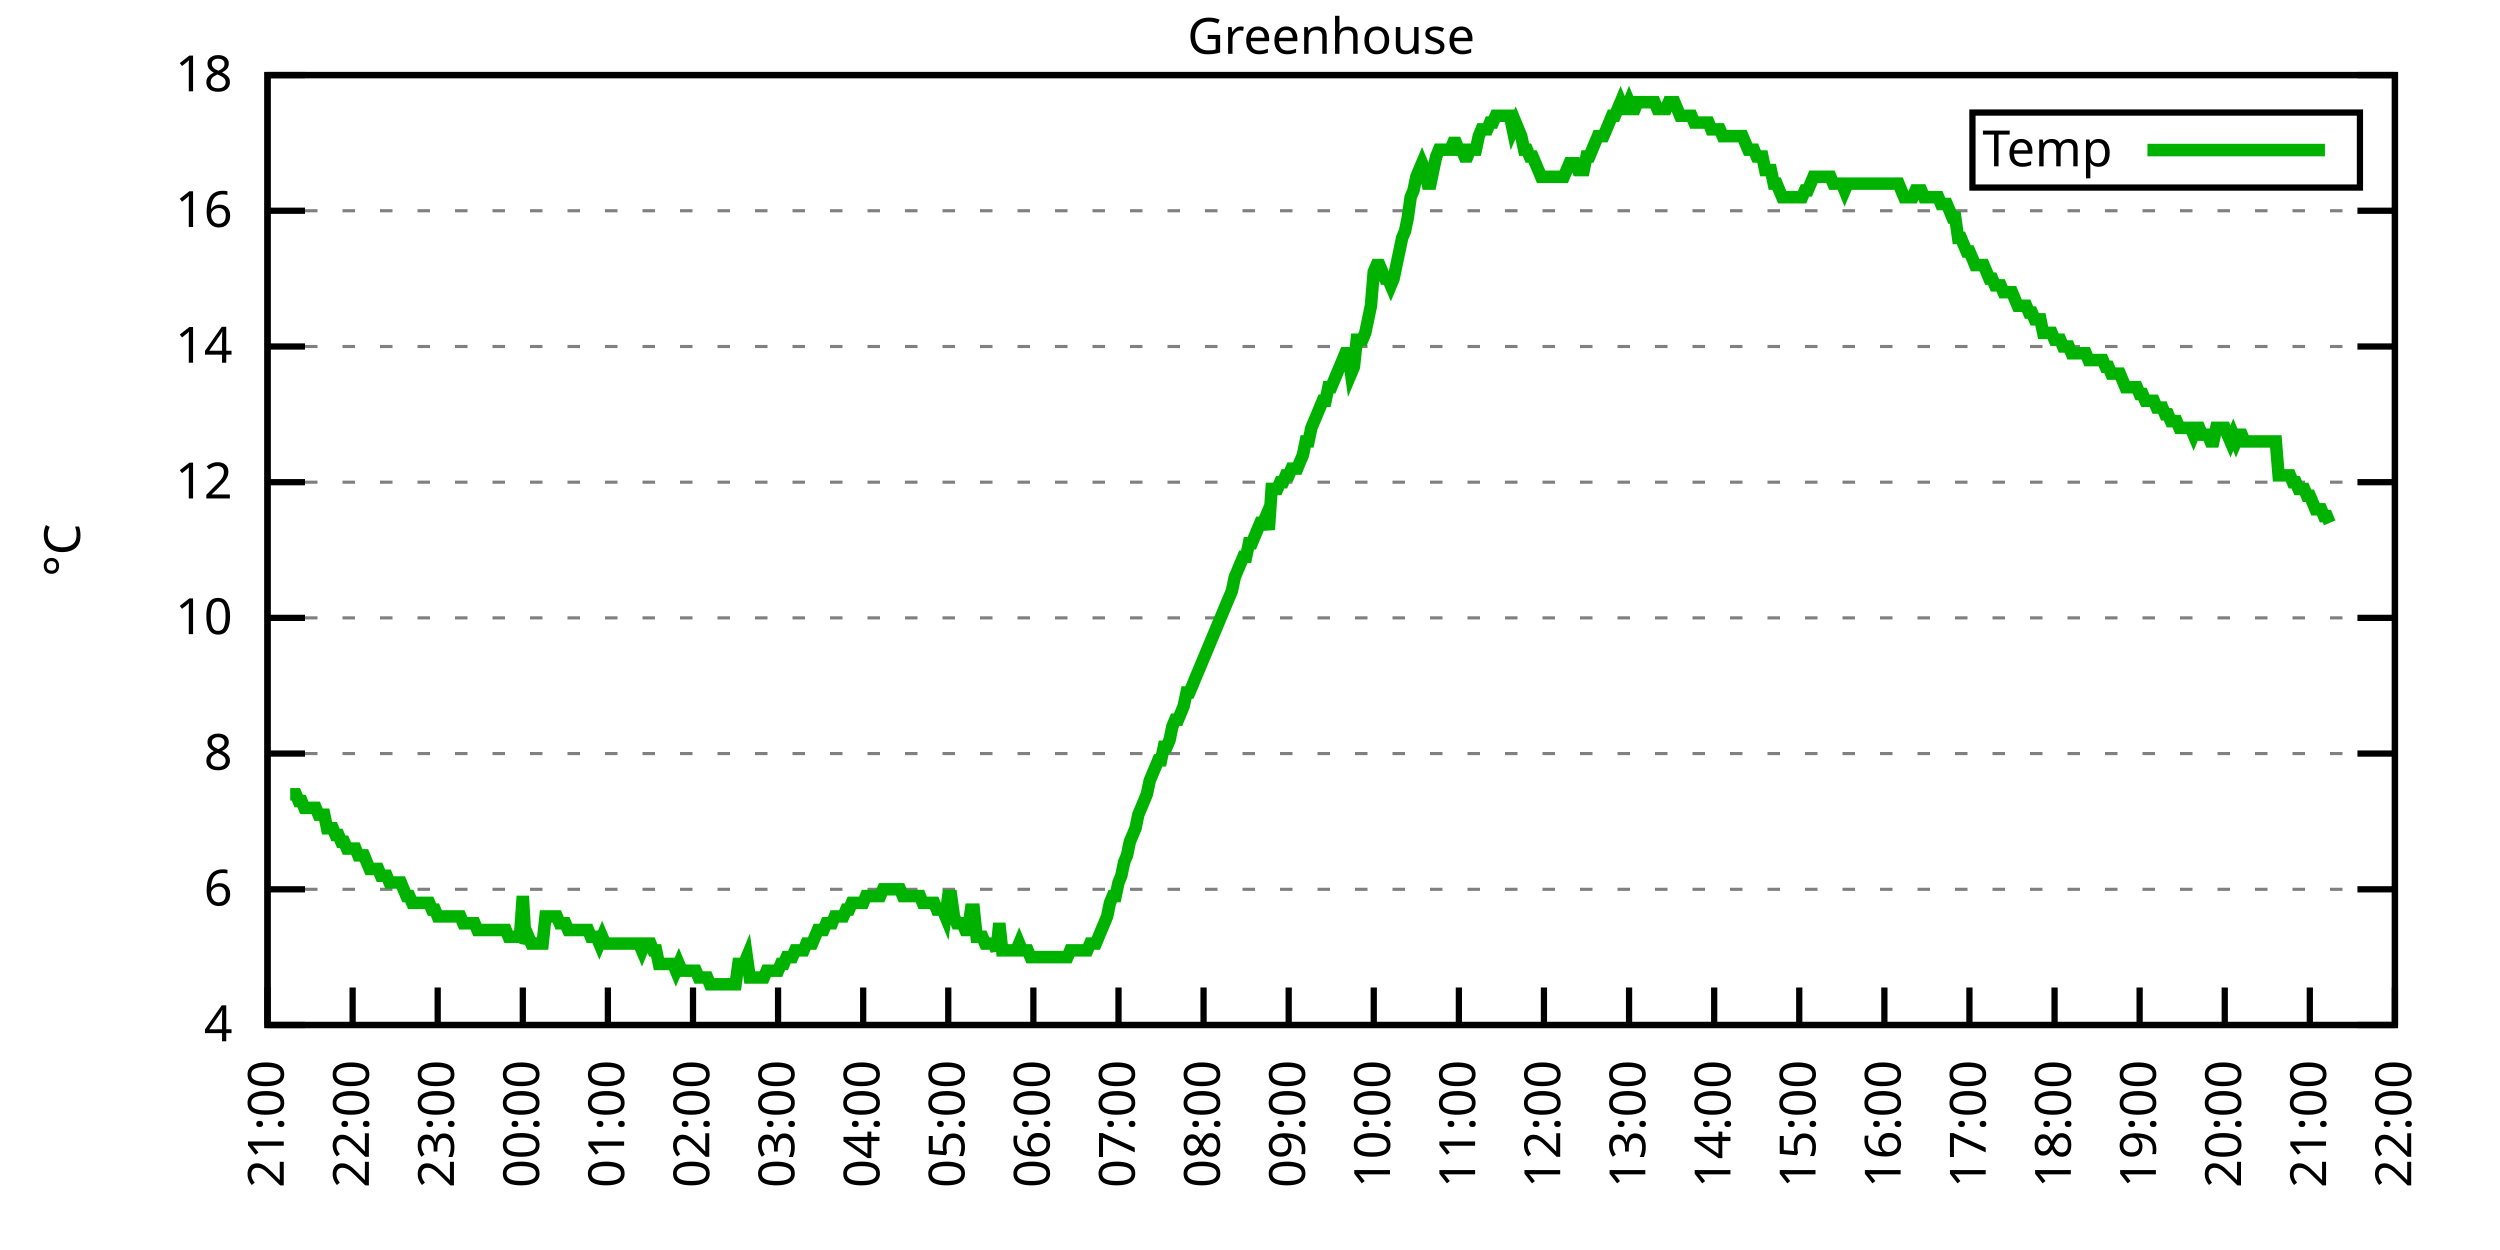
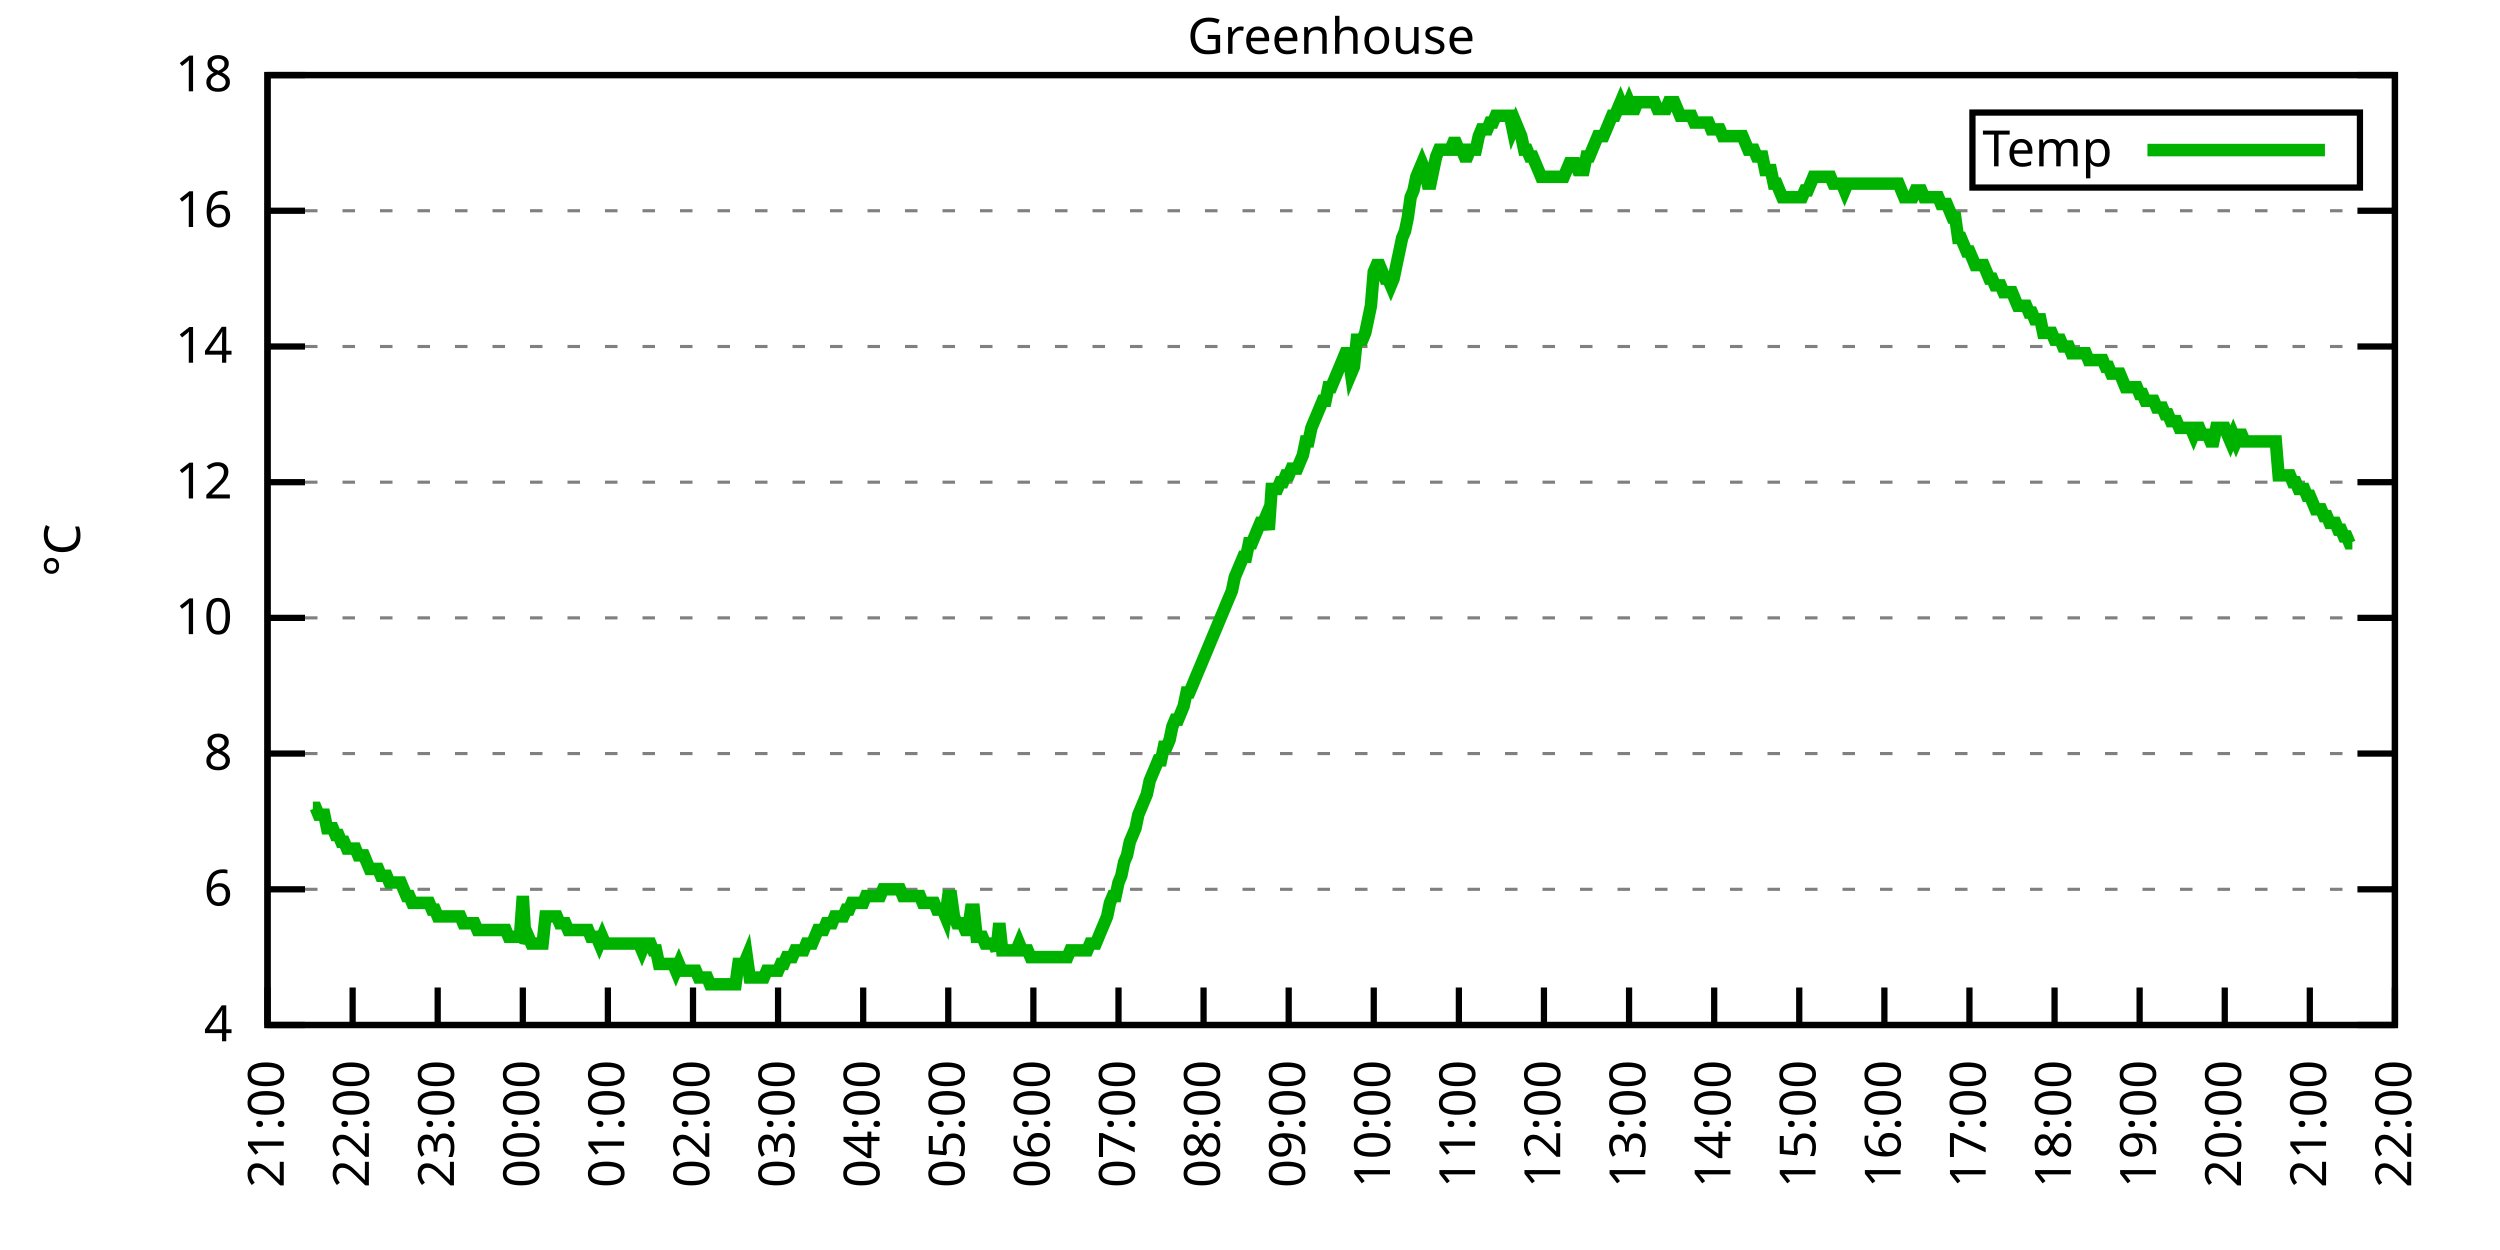
<svg xmlns="http://www.w3.org/2000/svg" xmlns:xlink="http://www.w3.org/1999/xlink" width="400" height="200" viewBox="0 0 400 200">
  <g id="gnuplot_canvas">
    <rect x="0" y="0" width="400" height="200" fill="none" />
    <defs>
      <circle id="gpDot" r="0.5" stroke-width="0.5" stroke="currentColor" />
      <path id="gpPt0" stroke-width="0.333" stroke="currentColor" d="M-1,0 h2 M0,-1 v2" />
      <path id="gpPt1" stroke-width="0.333" stroke="currentColor" d="M-1,-1 L1,1 M1,-1 L-1,1" />
      <path id="gpPt2" stroke-width="0.333" stroke="currentColor" d="M-1,0 L1,0 M0,-1 L0,1 M-1,-1 L1,1 M-1,1 L1,-1" />
      <rect id="gpPt3" stroke-width="0.333" stroke="currentColor" x="-1" y="-1" width="2" height="2" />
      <rect id="gpPt4" stroke-width="0.333" stroke="currentColor" fill="currentColor" x="-1" y="-1" width="2" height="2" />
      <circle id="gpPt5" stroke-width="0.333" stroke="currentColor" cx="0" cy="0" r="1" />
      <use xlink:href="#gpPt5" id="gpPt6" fill="currentColor" stroke="none" />
      <path id="gpPt7" stroke-width="0.333" stroke="currentColor" d="M0,-1.33 L-1.33,0.67 L1.33,0.67 z" />
      <use xlink:href="#gpPt7" id="gpPt8" fill="currentColor" stroke="none" />
      <use xlink:href="#gpPt7" id="gpPt9" stroke="currentColor" transform="rotate(180)" />
      <use xlink:href="#gpPt9" id="gpPt10" fill="currentColor" stroke="none" />
      <use xlink:href="#gpPt3" id="gpPt11" stroke="currentColor" transform="rotate(45)" />
      <use xlink:href="#gpPt11" id="gpPt12" fill="currentColor" stroke="none" />
      <path id="gpPt13" stroke-width="0.333" stroke="currentColor" d="M0,1.330 L1.265,0.411 L0.782,-1.067 L-0.782,-1.076 L-1.265,0.411 z" />
      <use xlink:href="#gpPt13" id="gpPt14" fill="currentColor" stroke="none" />
      <filter id="textbox" filterUnits="objectBoundingBox" x="0" y="0" height="1" width="1">
        <feFlood flood-color="white" flood-opacity="1" result="bgnd" />
        <feComposite in="SourceGraphic" in2="bgnd" operator="atop" />
      </filter>
      <filter id="greybox" filterUnits="objectBoundingBox" x="0" y="0" height="1" width="1">
        <feFlood flood-color="lightgrey" flood-opacity="1" result="grey" />
        <feComposite in="SourceGraphic" in2="grey" operator="atop" />
      </filter>
    </defs>
    <g fill="none" color="white" stroke="currentColor" stroke-width="1.00" stroke-linecap="butt" stroke-linejoin="miter">
</g>
    <g fill="none" color="black" stroke="currentColor" stroke-width="1.00" stroke-linecap="butt" stroke-linejoin="miter">
      <g stroke="none" shape-rendering="crispEdges">
        <polygon fill="rgb(255, 255, 255)" points="42.80,164.00 383.18,164.00 383.18,12.02 42.80,12.02 " />
      </g>
    </g>
    <g fill="none" color="black" stroke="currentColor" stroke-width="1.00" stroke-linecap="butt" stroke-linejoin="miter">
</g>
    <g fill="none" color="black" stroke="black" stroke-width="0.50" stroke-linecap="butt" stroke-linejoin="miter">
</g>
    <g fill="none" color="gray" stroke="currentColor" stroke-width="0.50" stroke-linecap="butt" stroke-linejoin="miter">
      <path stroke="gray" stroke-dasharray="2,4" class="gridline" d="M42.80,164.00 L383.19,164.00  " />
    </g>
    <g fill="none" color="gray" stroke="gray" stroke-width="1.00" stroke-linecap="butt" stroke-linejoin="miter">
</g>
    <g fill="none" color="black" stroke="currentColor" stroke-width="1.00" stroke-linecap="butt" stroke-linejoin="miter">
      <path stroke="black" d="M42.80,164.00 L48.80,164.00 M383.19,164.00 L377.19,164.00  " />
      <g transform="translate(37.20,166.60)" stroke="none" fill="black" font-family="Sans" font-size="8.00" text-anchor="end">
        <text>
          <tspan font-family="Sans"> 4</tspan>
        </text>
      </g>
    </g>
    <g fill="none" color="black" stroke="currentColor" stroke-width="1.00" stroke-linecap="butt" stroke-linejoin="miter">
</g>
    <g fill="none" color="black" stroke="black" stroke-width="0.50" stroke-linecap="butt" stroke-linejoin="miter">
</g>
    <g fill="none" color="gray" stroke="currentColor" stroke-width="0.50" stroke-linecap="butt" stroke-linejoin="miter">
      <path stroke="gray" stroke-dasharray="2,4" class="gridline" d="M42.80,142.29 L383.19,142.29  " />
    </g>
    <g fill="none" color="gray" stroke="gray" stroke-width="1.00" stroke-linecap="butt" stroke-linejoin="miter">
</g>
    <g fill="none" color="black" stroke="currentColor" stroke-width="1.00" stroke-linecap="butt" stroke-linejoin="miter">
      <path stroke="black" d="M42.80,142.29 L48.80,142.29 M383.19,142.29 L377.19,142.29  " />
      <g transform="translate(37.20,144.89)" stroke="none" fill="black" font-family="Sans" font-size="8.00" text-anchor="end">
        <text>
          <tspan font-family="Sans"> 6</tspan>
        </text>
      </g>
    </g>
    <g fill="none" color="black" stroke="currentColor" stroke-width="1.00" stroke-linecap="butt" stroke-linejoin="miter">
</g>
    <g fill="none" color="black" stroke="black" stroke-width="0.50" stroke-linecap="butt" stroke-linejoin="miter">
</g>
    <g fill="none" color="gray" stroke="currentColor" stroke-width="0.50" stroke-linecap="butt" stroke-linejoin="miter">
      <path stroke="gray" stroke-dasharray="2,4" class="gridline" d="M42.80,120.57 L383.19,120.57  " />
    </g>
    <g fill="none" color="gray" stroke="gray" stroke-width="1.00" stroke-linecap="butt" stroke-linejoin="miter">
</g>
    <g fill="none" color="black" stroke="currentColor" stroke-width="1.00" stroke-linecap="butt" stroke-linejoin="miter">
      <path stroke="black" d="M42.80,120.57 L48.80,120.57 M383.19,120.57 L377.19,120.57  " />
      <g transform="translate(37.20,123.17)" stroke="none" fill="black" font-family="Sans" font-size="8.00" text-anchor="end">
        <text>
          <tspan font-family="Sans"> 8</tspan>
        </text>
      </g>
    </g>
    <g fill="none" color="black" stroke="currentColor" stroke-width="1.00" stroke-linecap="butt" stroke-linejoin="miter">
</g>
    <g fill="none" color="black" stroke="black" stroke-width="0.50" stroke-linecap="butt" stroke-linejoin="miter">
</g>
    <g fill="none" color="gray" stroke="currentColor" stroke-width="0.50" stroke-linecap="butt" stroke-linejoin="miter">
      <path stroke="gray" stroke-dasharray="2,4" class="gridline" d="M42.80,98.86 L383.19,98.86  " />
    </g>
    <g fill="none" color="gray" stroke="gray" stroke-width="1.00" stroke-linecap="butt" stroke-linejoin="miter">
</g>
    <g fill="none" color="black" stroke="currentColor" stroke-width="1.00" stroke-linecap="butt" stroke-linejoin="miter">
      <path stroke="black" d="M42.80,98.86 L48.80,98.86 M383.19,98.86 L377.19,98.86  " />
      <g transform="translate(37.20,101.46)" stroke="none" fill="black" font-family="Sans" font-size="8.00" text-anchor="end">
        <text>
          <tspan font-family="Sans"> 10</tspan>
        </text>
      </g>
    </g>
    <g fill="none" color="black" stroke="currentColor" stroke-width="1.00" stroke-linecap="butt" stroke-linejoin="miter">
</g>
    <g fill="none" color="black" stroke="black" stroke-width="0.50" stroke-linecap="butt" stroke-linejoin="miter">
</g>
    <g fill="none" color="gray" stroke="currentColor" stroke-width="0.50" stroke-linecap="butt" stroke-linejoin="miter">
      <path stroke="gray" stroke-dasharray="2,4" class="gridline" d="M42.80,77.15 L383.19,77.15  " />
    </g>
    <g fill="none" color="gray" stroke="gray" stroke-width="1.00" stroke-linecap="butt" stroke-linejoin="miter">
</g>
    <g fill="none" color="black" stroke="currentColor" stroke-width="1.00" stroke-linecap="butt" stroke-linejoin="miter">
      <path stroke="black" d="M42.80,77.15 L48.80,77.15 M383.19,77.15 L377.19,77.15  " />
      <g transform="translate(37.20,79.75)" stroke="none" fill="black" font-family="Sans" font-size="8.00" text-anchor="end">
        <text>
          <tspan font-family="Sans"> 12</tspan>
        </text>
      </g>
    </g>
    <g fill="none" color="black" stroke="currentColor" stroke-width="1.00" stroke-linecap="butt" stroke-linejoin="miter">
</g>
    <g fill="none" color="black" stroke="black" stroke-width="0.50" stroke-linecap="butt" stroke-linejoin="miter">
</g>
    <g fill="none" color="gray" stroke="currentColor" stroke-width="0.50" stroke-linecap="butt" stroke-linejoin="miter">
      <path stroke="gray" stroke-dasharray="2,4" class="gridline" d="M42.80,55.44 L383.19,55.44  " />
    </g>
    <g fill="none" color="gray" stroke="gray" stroke-width="1.00" stroke-linecap="butt" stroke-linejoin="miter">
</g>
    <g fill="none" color="black" stroke="currentColor" stroke-width="1.00" stroke-linecap="butt" stroke-linejoin="miter">
      <path stroke="black" d="M42.80,55.44 L48.80,55.44 M383.19,55.44 L377.19,55.44  " />
      <g transform="translate(37.20,58.04)" stroke="none" fill="black" font-family="Sans" font-size="8.00" text-anchor="end">
        <text>
          <tspan font-family="Sans"> 14</tspan>
        </text>
      </g>
    </g>
    <g fill="none" color="black" stroke="currentColor" stroke-width="1.00" stroke-linecap="butt" stroke-linejoin="miter">
</g>
    <g fill="none" color="black" stroke="black" stroke-width="0.50" stroke-linecap="butt" stroke-linejoin="miter">
</g>
    <g fill="none" color="gray" stroke="currentColor" stroke-width="0.50" stroke-linecap="butt" stroke-linejoin="miter">
      <path stroke="gray" stroke-dasharray="2,4" class="gridline" d="M42.80,33.72 L383.19,33.72  " />
    </g>
    <g fill="none" color="gray" stroke="gray" stroke-width="1.00" stroke-linecap="butt" stroke-linejoin="miter">
</g>
    <g fill="none" color="black" stroke="currentColor" stroke-width="1.00" stroke-linecap="butt" stroke-linejoin="miter">
      <path stroke="black" d="M42.80,33.72 L48.80,33.72 M383.19,33.72 L377.19,33.72  " />
      <g transform="translate(37.20,36.32)" stroke="none" fill="black" font-family="Sans" font-size="8.00" text-anchor="end">
        <text>
          <tspan font-family="Sans"> 16</tspan>
        </text>
      </g>
    </g>
    <g fill="none" color="black" stroke="currentColor" stroke-width="1.00" stroke-linecap="butt" stroke-linejoin="miter">
</g>
    <g fill="none" color="black" stroke="black" stroke-width="0.50" stroke-linecap="butt" stroke-linejoin="miter">
</g>
    <g fill="none" color="gray" stroke="currentColor" stroke-width="0.50" stroke-linecap="butt" stroke-linejoin="miter">
      <path stroke="gray" stroke-dasharray="2,4" class="gridline" d="M42.80,12.01 L383.19,12.01  " />
    </g>
    <g fill="none" color="gray" stroke="gray" stroke-width="1.00" stroke-linecap="butt" stroke-linejoin="miter">
</g>
    <g fill="none" color="black" stroke="currentColor" stroke-width="1.00" stroke-linecap="butt" stroke-linejoin="miter">
      <path stroke="black" d="M42.80,12.01 L48.80,12.01 M383.19,12.01 L377.19,12.01  " />
      <g transform="translate(37.20,14.61)" stroke="none" fill="black" font-family="Sans" font-size="8.00" text-anchor="end">
        <text>
          <tspan font-family="Sans"> 18</tspan>
        </text>
      </g>
    </g>
    <g fill="none" color="black" stroke="currentColor" stroke-width="1.00" stroke-linecap="butt" stroke-linejoin="miter">
      <path stroke="black" d="M42.80,164.00 L42.80,158.00  " />
      <g transform="translate(45.40,169.60) rotate(270.00)" stroke="none" fill="black" font-family="Sans" font-size="8.00" text-anchor="end">
        <text>
          <tspan font-family="Sans">21:00</tspan>
        </text>
      </g>
    </g>
    <g fill="none" color="black" stroke="currentColor" stroke-width="1.00" stroke-linecap="butt" stroke-linejoin="miter">
      <path stroke="black" d="M56.42,164.00 L56.42,158.00  " />
      <g transform="translate(59.02,169.60) rotate(270.00)" stroke="none" fill="black" font-family="Sans" font-size="8.00" text-anchor="end">
        <text>
          <tspan font-family="Sans">22:00</tspan>
        </text>
      </g>
    </g>
    <g fill="none" color="black" stroke="currentColor" stroke-width="1.00" stroke-linecap="butt" stroke-linejoin="miter">
      <path stroke="black" d="M70.03,164.00 L70.03,158.00  " />
      <g transform="translate(72.63,169.60) rotate(270.00)" stroke="none" fill="black" font-family="Sans" font-size="8.00" text-anchor="end">
        <text>
          <tspan font-family="Sans">23:00</tspan>
        </text>
      </g>
    </g>
    <g fill="none" color="black" stroke="currentColor" stroke-width="1.00" stroke-linecap="butt" stroke-linejoin="miter">
      <path stroke="black" d="M83.65,164.00 L83.65,158.00  " />
      <g transform="translate(86.25,169.60) rotate(270.00)" stroke="none" fill="black" font-family="Sans" font-size="8.00" text-anchor="end">
        <text>
          <tspan font-family="Sans">00:00</tspan>
        </text>
      </g>
    </g>
    <g fill="none" color="black" stroke="currentColor" stroke-width="1.00" stroke-linecap="butt" stroke-linejoin="miter">
      <path stroke="black" d="M97.26,164.00 L97.26,158.00  " />
      <g transform="translate(99.86,169.60) rotate(270.00)" stroke="none" fill="black" font-family="Sans" font-size="8.00" text-anchor="end">
        <text>
          <tspan font-family="Sans">01:00</tspan>
        </text>
      </g>
    </g>
    <g fill="none" color="black" stroke="currentColor" stroke-width="1.00" stroke-linecap="butt" stroke-linejoin="miter">
      <path stroke="black" d="M110.88,164.00 L110.88,158.00  " />
      <g transform="translate(113.48,169.60) rotate(270.00)" stroke="none" fill="black" font-family="Sans" font-size="8.00" text-anchor="end">
        <text>
          <tspan font-family="Sans">02:00</tspan>
        </text>
      </g>
    </g>
    <g fill="none" color="black" stroke="currentColor" stroke-width="1.00" stroke-linecap="butt" stroke-linejoin="miter">
      <path stroke="black" d="M124.49,164.00 L124.49,158.00  " />
      <g transform="translate(127.09,169.60) rotate(270.00)" stroke="none" fill="black" font-family="Sans" font-size="8.00" text-anchor="end">
        <text>
          <tspan font-family="Sans">03:00</tspan>
        </text>
      </g>
    </g>
    <g fill="none" color="black" stroke="currentColor" stroke-width="1.00" stroke-linecap="butt" stroke-linejoin="miter">
      <path stroke="black" d="M138.11,164.00 L138.11,158.00  " />
      <g transform="translate(140.71,169.60) rotate(270.00)" stroke="none" fill="black" font-family="Sans" font-size="8.00" text-anchor="end">
        <text>
          <tspan font-family="Sans">04:00</tspan>
        </text>
      </g>
    </g>
    <g fill="none" color="black" stroke="currentColor" stroke-width="1.00" stroke-linecap="butt" stroke-linejoin="miter">
      <path stroke="black" d="M151.72,164.00 L151.72,158.00  " />
      <g transform="translate(154.32,169.60) rotate(270.00)" stroke="none" fill="black" font-family="Sans" font-size="8.00" text-anchor="end">
        <text>
          <tspan font-family="Sans">05:00</tspan>
        </text>
      </g>
    </g>
    <g fill="none" color="black" stroke="currentColor" stroke-width="1.00" stroke-linecap="butt" stroke-linejoin="miter">
      <path stroke="black" d="M165.34,164.00 L165.34,158.00  " />
      <g transform="translate(167.94,169.60) rotate(270.00)" stroke="none" fill="black" font-family="Sans" font-size="8.00" text-anchor="end">
        <text>
          <tspan font-family="Sans">06:00</tspan>
        </text>
      </g>
    </g>
    <g fill="none" color="black" stroke="currentColor" stroke-width="1.00" stroke-linecap="butt" stroke-linejoin="miter">
      <path stroke="black" d="M178.96,164.00 L178.96,158.00  " />
      <g transform="translate(181.56,169.60) rotate(270.00)" stroke="none" fill="black" font-family="Sans" font-size="8.00" text-anchor="end">
        <text>
          <tspan font-family="Sans">07:00</tspan>
        </text>
      </g>
    </g>
    <g fill="none" color="black" stroke="currentColor" stroke-width="1.00" stroke-linecap="butt" stroke-linejoin="miter">
      <path stroke="black" d="M192.57,164.00 L192.57,158.00  " />
      <g transform="translate(195.17,169.60) rotate(270.00)" stroke="none" fill="black" font-family="Sans" font-size="8.00" text-anchor="end">
        <text>
          <tspan font-family="Sans">08:00</tspan>
        </text>
      </g>
    </g>
    <g fill="none" color="black" stroke="currentColor" stroke-width="1.00" stroke-linecap="butt" stroke-linejoin="miter">
      <path stroke="black" d="M206.19,164.00 L206.19,158.00  " />
      <g transform="translate(208.79,169.60) rotate(270.00)" stroke="none" fill="black" font-family="Sans" font-size="8.00" text-anchor="end">
        <text>
          <tspan font-family="Sans">09:00</tspan>
        </text>
      </g>
    </g>
    <g fill="none" color="black" stroke="currentColor" stroke-width="1.00" stroke-linecap="butt" stroke-linejoin="miter">
      <path stroke="black" d="M219.80,164.00 L219.80,158.00  " />
      <g transform="translate(222.40,169.60) rotate(270.00)" stroke="none" fill="black" font-family="Sans" font-size="8.00" text-anchor="end">
        <text>
          <tspan font-family="Sans">10:00</tspan>
        </text>
      </g>
    </g>
    <g fill="none" color="black" stroke="currentColor" stroke-width="1.00" stroke-linecap="butt" stroke-linejoin="miter">
      <path stroke="black" d="M233.42,164.00 L233.42,158.00  " />
      <g transform="translate(236.02,169.60) rotate(270.00)" stroke="none" fill="black" font-family="Sans" font-size="8.00" text-anchor="end">
        <text>
          <tspan font-family="Sans">11:00</tspan>
        </text>
      </g>
    </g>
    <g fill="none" color="black" stroke="currentColor" stroke-width="1.00" stroke-linecap="butt" stroke-linejoin="miter">
      <path stroke="black" d="M247.03,164.00 L247.03,158.00  " />
      <g transform="translate(249.63,169.60) rotate(270.00)" stroke="none" fill="black" font-family="Sans" font-size="8.00" text-anchor="end">
        <text>
          <tspan font-family="Sans">12:00</tspan>
        </text>
      </g>
    </g>
    <g fill="none" color="black" stroke="currentColor" stroke-width="1.00" stroke-linecap="butt" stroke-linejoin="miter">
      <path stroke="black" d="M260.65,164.00 L260.65,158.00  " />
      <g transform="translate(263.25,169.60) rotate(270.00)" stroke="none" fill="black" font-family="Sans" font-size="8.00" text-anchor="end">
        <text>
          <tspan font-family="Sans">13:00</tspan>
        </text>
      </g>
    </g>
    <g fill="none" color="black" stroke="currentColor" stroke-width="1.00" stroke-linecap="butt" stroke-linejoin="miter">
      <path stroke="black" d="M274.27,164.00 L274.27,158.00  " />
      <g transform="translate(276.87,169.60) rotate(270.00)" stroke="none" fill="black" font-family="Sans" font-size="8.00" text-anchor="end">
        <text>
          <tspan font-family="Sans">14:00</tspan>
        </text>
      </g>
    </g>
    <g fill="none" color="black" stroke="currentColor" stroke-width="1.00" stroke-linecap="butt" stroke-linejoin="miter">
      <path stroke="black" d="M287.88,164.00 L287.88,158.00  " />
      <g transform="translate(290.48,169.60) rotate(270.00)" stroke="none" fill="black" font-family="Sans" font-size="8.00" text-anchor="end">
        <text>
          <tspan font-family="Sans">15:00</tspan>
        </text>
      </g>
    </g>
    <g fill="none" color="black" stroke="currentColor" stroke-width="1.00" stroke-linecap="butt" stroke-linejoin="miter">
      <path stroke="black" d="M301.50,164.00 L301.50,158.00  " />
      <g transform="translate(304.10,169.60) rotate(270.00)" stroke="none" fill="black" font-family="Sans" font-size="8.00" text-anchor="end">
        <text>
          <tspan font-family="Sans">16:00</tspan>
        </text>
      </g>
    </g>
    <g fill="none" color="black" stroke="currentColor" stroke-width="1.00" stroke-linecap="butt" stroke-linejoin="miter">
      <path stroke="black" d="M315.11,164.00 L315.11,158.00  " />
      <g transform="translate(317.71,169.60) rotate(270.00)" stroke="none" fill="black" font-family="Sans" font-size="8.00" text-anchor="end">
        <text>
          <tspan font-family="Sans">17:00</tspan>
        </text>
      </g>
    </g>
    <g fill="none" color="black" stroke="currentColor" stroke-width="1.00" stroke-linecap="butt" stroke-linejoin="miter">
      <path stroke="black" d="M328.73,164.00 L328.73,158.00  " />
      <g transform="translate(331.33,169.60) rotate(270.00)" stroke="none" fill="black" font-family="Sans" font-size="8.00" text-anchor="end">
        <text>
          <tspan font-family="Sans">18:00</tspan>
        </text>
      </g>
    </g>
    <g fill="none" color="black" stroke="currentColor" stroke-width="1.00" stroke-linecap="butt" stroke-linejoin="miter">
      <path stroke="black" d="M342.34,164.00 L342.34,158.00  " />
      <g transform="translate(344.94,169.60) rotate(270.00)" stroke="none" fill="black" font-family="Sans" font-size="8.00" text-anchor="end">
        <text>
          <tspan font-family="Sans">19:00</tspan>
        </text>
      </g>
    </g>
    <g fill="none" color="black" stroke="currentColor" stroke-width="1.00" stroke-linecap="butt" stroke-linejoin="miter">
      <path stroke="black" d="M355.96,164.00 L355.96,158.00  " />
      <g transform="translate(358.56,169.60) rotate(270.00)" stroke="none" fill="black" font-family="Sans" font-size="8.00" text-anchor="end">
        <text>
          <tspan font-family="Sans">20:00</tspan>
        </text>
      </g>
    </g>
    <g fill="none" color="black" stroke="currentColor" stroke-width="1.00" stroke-linecap="butt" stroke-linejoin="miter">
      <path stroke="black" d="M369.57,164.00 L369.57,158.00  " />
      <g transform="translate(372.17,169.60) rotate(270.00)" stroke="none" fill="black" font-family="Sans" font-size="8.00" text-anchor="end">
        <text>
          <tspan font-family="Sans">21:00</tspan>
        </text>
      </g>
    </g>
    <g fill="none" color="black" stroke="currentColor" stroke-width="1.00" stroke-linecap="butt" stroke-linejoin="miter">
      <path stroke="black" d="M383.19,164.00 L383.19,158.00  " />
      <g transform="translate(385.79,169.60) rotate(270.00)" stroke="none" fill="black" font-family="Sans" font-size="8.00" text-anchor="end">
        <text>
          <tspan font-family="Sans">22:00</tspan>
        </text>
      </g>
    </g>
    <g fill="none" color="black" stroke="currentColor" stroke-width="1.00" stroke-linecap="butt" stroke-linejoin="miter">
</g>
    <g fill="none" color="black" stroke="currentColor" stroke-width="1.00" stroke-linecap="butt" stroke-linejoin="miter">
      <path stroke="black" d="M42.80,12.01 L42.80,164.00 L383.19,164.00 L383.19,12.01 L42.80,12.01 Z  " />
    </g>
    <g fill="none" color="black" stroke="currentColor" stroke-width="1.00" stroke-linecap="butt" stroke-linejoin="miter">
</g>
    <g fill="none" color="black" stroke="currentColor" stroke-width="1.00" stroke-linecap="butt" stroke-linejoin="miter">
      <path stroke="black" d="M315.59,30.01 L315.59,18.01 L377.59,18.01 L377.59,30.01 L315.59,30.01 Z  " />
    </g>
    <g id="Greenhouse_plot_1">
      <g fill="none" color="white" stroke="black" stroke-width="2.00" stroke-linecap="butt" stroke-linejoin="miter">
</g>
      <g fill="none" color="black" stroke="currentColor" stroke-width="2.00" stroke-linecap="butt" stroke-linejoin="miter">
        <g transform="translate(337.99,26.61)" stroke="none" fill="black" font-family="Sans" font-size="8.00" text-anchor="end">
          <text>
            <tspan font-family="Sans">Temp</tspan>
          </text>
        </g>
      </g>
      <g fill="none" color="black" stroke="currentColor" stroke-width="2.00" stroke-linecap="butt" stroke-linejoin="miter">
-         <path stroke="rgb(  0, 178,   0)" d="M343.59,24.01 L371.99,24.01 M46.43,127.09 L46.88,127.09 L47.34,127.09 L47.79,128.17 L48.25,128.17 L48.70,129.26   L49.15,129.26 L49.61,129.26 L50.06,129.26 L50.52,129.26 L50.97,130.35 L51.42,130.35 L51.88,130.35 L52.33,132.52   L52.78,132.52 L53.24,132.52 L53.69,133.60 L54.15,133.60 L54.60,134.69 L55.05,134.69 L55.51,135.77 L55.96,135.77   L56.42,135.77 L56.87,135.77 L57.32,136.86 L57.78,136.86 L58.23,136.86 L58.68,137.94 L59.14,139.03 L59.59,139.03   L60.05,139.03 L60.50,139.03 L60.95,140.12 L61.41,140.12 L61.86,140.12 L62.32,141.20 L62.77,141.20 L63.22,141.20   L63.68,141.20 L64.13,141.20 L64.58,142.29 L65.04,143.37 L65.49,143.37 L65.95,144.46 L66.40,144.46 L66.85,144.46   L67.31,144.46 L67.76,144.46 L68.22,144.46 L68.67,144.46 L69.12,145.54 L69.58,145.54 L70.03,146.63 L70.49,146.63   L70.94,146.63 L71.39,146.63 L71.85,146.63 L72.30,146.63 L72.75,146.63 L73.21,146.63 L73.66,146.63 L74.12,147.72   L74.57,147.72 L75.02,147.72 L75.48,147.72 L75.93,147.72 L76.39,148.80 L76.84,148.80 L77.29,148.80 L77.75,148.80   L78.20,148.80 L78.65,148.80 L79.11,148.80 L79.56,148.80 L80.02,148.80 L80.47,148.80 L80.92,148.80 L81.38,149.89   L81.83,149.89 L82.29,149.89 L82.74,149.89 L83.19,149.89 L83.65,143.37 L84.10,150.97 L84.55,149.89 L85.01,150.97   L85.46,150.97 L85.92,150.97 L86.37,150.97 L86.82,150.97 L87.28,146.63 L87.73,146.63 L88.19,146.63 L88.64,146.63   L89.09,146.63 L89.55,147.72 L90.00,147.72 L90.45,147.72 L90.91,148.80 L91.36,148.80 L91.82,148.80 L92.27,148.80   L92.72,148.80 L93.18,148.80 L93.63,148.80 L94.09,148.80 L94.54,149.89 L94.99,149.89 L95.45,149.89 L95.90,150.97   L96.35,149.89 L96.81,150.97 L97.26,150.97 L97.72,150.97 L98.17,150.97 L98.62,150.97 L99.08,150.97 L99.53,150.97   L99.99,150.97 L100.44,150.97 L100.89,150.97 L101.35,150.97 L101.80,150.97 L102.25,150.97 L102.71,152.06 L103.16,150.97   L103.62,150.97 L104.07,150.97 L104.52,152.06 L104.98,152.06 L105.43,154.23 L105.89,154.23 L106.34,154.23 L106.79,154.23   L107.25,154.23 L107.70,154.23 L108.15,155.31 L108.61,154.23 L109.06,155.31 L109.52,155.31 L109.97,155.31 L110.42,155.31   L110.88,155.31 L111.33,155.31 L111.79,156.40 L112.24,156.40 L112.69,156.40 L113.15,156.40 L113.60,157.49 L114.05,157.49   L114.51,157.49 L114.96,157.49 L115.42,157.49 L115.87,157.49 L116.32,157.49 L116.78,157.49 L117.23,157.49 L117.69,157.49   L118.14,154.23 L118.59,154.23 L119.05,154.23 L119.50,153.14 L119.96,156.40 L120.41,156.40 L120.86,156.40 L121.32,156.40   L121.77,156.40 L122.22,156.40 L122.68,155.31 L123.13,155.31 L123.59,155.31 L124.04,155.31 L124.49,155.31 L124.95,154.23   L125.40,154.23 L125.86,153.14 L126.31,153.14 L126.76,153.14 L127.22,152.06 L127.67,152.06 L128.12,152.06 L128.58,152.06   L129.03,150.97 L129.49,150.97 L129.94,150.97 L130.39,149.89 L130.85,148.80 L131.30,148.80 L131.76,148.80 L132.21,147.72   L132.66,147.72 L133.12,147.72 L133.57,146.63 L134.02,146.63 L134.48,146.63 L134.93,146.63 L135.39,145.54 L135.84,145.54   L136.29,144.46 L136.75,144.46 L137.20,144.46 L137.66,144.46 L138.11,144.46 L138.56,143.37 L139.02,143.37 L139.47,143.37   L139.92,143.37 L140.38,143.37 L140.83,143.37 L141.29,142.29 L141.74,142.29 L142.19,142.29 L142.65,142.29 L143.10,142.29   L143.56,142.29 L144.01,142.29 L144.46,143.37 L144.92,143.37 L145.37,143.37 L145.82,143.37 L146.28,143.37 L146.73,143.37   L147.19,143.37 L147.64,144.46 L148.09,144.46 L148.55,144.46 L149.00,144.46 L149.46,144.46 L149.91,145.54 L150.36,145.54   L150.82,145.54 L151.27,146.63 L151.72,143.37 L152.18,143.37 L152.63,146.63 L153.09,147.72 L153.54,147.72 L153.99,147.72   L154.45,148.80 L154.90,148.80 L155.36,145.54 L155.81,145.54 L156.26,149.89 L156.72,149.89 L157.17,149.89 L157.62,150.97   L158.08,150.97 L158.53,150.97 L158.99,150.97 L159.44,152.06 L159.89,147.72 L160.35,152.06 L160.80,152.06 L161.26,152.06   L161.71,152.06 L162.16,152.06 L162.62,152.06 L163.07,150.97 L163.52,152.06 L163.98,152.06 L164.43,152.06 L164.89,153.14   L165.34,153.14 L165.79,153.14 L166.25,153.14 L166.70,153.14 L167.16,153.14 L167.61,153.14 L168.06,153.14 L168.52,153.14   L168.97,153.14 L169.43,153.14 L169.88,153.14 L170.33,153.14 L170.79,153.14 L171.24,152.06 L171.69,152.06 L172.15,152.06   L172.60,152.06 L173.06,152.06 L173.51,152.06 L173.96,152.06 L174.42,150.97 L174.87,150.97 L175.33,150.97 L175.78,149.89   L176.23,148.80 L176.69,147.72 L177.14,146.63 L177.59,144.46 L178.05,143.37 L178.50,143.37 L178.96,141.20 L179.41,140.12   L179.86,137.94 L180.32,136.86 L180.77,134.69 L181.23,133.60 L181.68,132.52 L182.13,130.35 L182.59,129.26 L183.04,128.17   L183.49,127.09 L183.95,124.92 L184.40,123.83 L184.86,122.75 L185.31,121.66 L185.76,121.66 L186.22,119.49 L186.67,119.49   L187.13,118.40 L187.58,116.23 L188.03,115.15 L188.49,115.15 L188.94,114.06 L189.39,112.97 L189.85,110.80 L190.30,110.80   L190.76,109.72 L191.21,108.63 L191.66,107.55 L192.12,106.46 L192.57,105.38 L193.03,104.29 L193.48,103.20 L193.93,102.12   L194.39,101.03 L194.84,99.95 L195.29,98.86 L195.75,97.78 L196.20,96.69 L196.66,95.60 L197.11,94.52 L197.56,92.35   L198.02,91.26 L198.47,90.18 L198.93,89.09 L199.38,89.09 L199.83,86.92 L200.29,86.92 L200.74,85.83 L201.19,84.75   L201.65,83.66 L202.10,83.66 L202.56,82.58 L203.01,84.75 L203.46,78.23 L203.92,78.23 L204.37,78.23 L204.83,77.15   L205.28,77.15 L205.73,76.06 L206.19,76.06 L206.64,74.98 L207.09,74.98 L207.55,74.98 L208.00,73.89 L208.46,72.81   L208.91,70.63 L209.36,70.63 L209.82,68.46 L210.27,67.38 L210.73,66.29 L211.18,65.21 L211.63,64.12 L212.09,64.12   L212.54,61.95 L213.00,61.95 L213.45,60.86 L213.90,59.78 L214.36,58.69 L214.81,57.61 L215.26,56.52 L215.72,56.52   L216.17,59.78 L216.63,58.69 L217.08,54.35 L217.53,54.35 L217.99,54.35 L218.44,53.26 L218.90,51.09 L219.35,48.92   L219.80,43.49 L220.26,42.41 L220.71,42.41 L221.16,43.49 L221.62,44.58 L222.07,44.58 L222.53,45.66 L222.98,44.58   L223.43,42.41 L223.89,40.24 L224.34,38.07 L224.80,36.98 L225.25,34.81 L225.70,31.55 L226.16,30.47 L226.61,28.29   L227.06,27.21 L227.52,26.12 L227.97,27.21 L228.43,29.38 L228.88,29.38 L229.33,27.21 L229.79,25.04 L230.24,23.95   L230.70,23.95 L231.15,23.95 L231.60,23.95 L232.06,23.95 L232.51,22.87 L232.96,22.87 L233.42,23.95 L233.87,23.95   L234.33,25.04 L234.78,25.04 L235.23,23.95 L235.69,23.95 L236.14,23.95 L236.60,21.78 L237.05,20.70 L237.50,20.70   L237.96,20.70 L238.41,19.61 L238.86,19.61 L239.32,18.52 L239.77,18.52 L240.23,18.52 L240.68,18.52 L241.13,18.52   L241.59,18.52 L242.04,20.70 L242.50,19.61 L242.95,20.70 L243.40,21.78 L243.86,23.95 L244.31,23.95 L244.76,25.04   L245.22,25.04 L245.67,26.12 L246.13,27.21 L246.58,28.29 L247.03,28.29 L247.49,28.29 L247.94,28.29 L248.40,28.29   L248.85,28.29 L249.30,28.29 L249.76,28.29 L250.21,28.29 L250.66,27.21 L251.12,26.12 L251.57,26.12 L252.03,26.12   L252.48,27.21 L252.93,27.21 L253.39,27.21 L253.84,25.04 L254.30,25.04 L254.75,23.95 L255.20,22.87 L255.66,21.78   L256.11,21.78 L256.56,21.78 L257.02,20.70 L257.47,19.61 L257.93,18.52 L258.38,18.52 L258.83,17.44 L259.29,16.35   L259.74,17.44 L260.20,17.44 L260.65,16.35 L261.10,17.44 L261.56,17.44 L262.01,16.35 L262.47,16.35 L262.92,16.35   L263.37,16.35 L263.83,16.35 L264.28,16.35 L264.73,16.35 L265.19,17.44 L265.64,17.44 L266.10,17.44 L266.55,17.44   L267.00,16.35 L267.46,16.35 L267.91,16.35 L268.37,17.44 L268.82,18.52 L269.27,18.52 L269.73,18.52 L270.18,18.52   L270.63,18.52 L271.09,19.61 L271.54,19.61 L272.00,19.61 L272.45,19.61 L272.90,19.61 L273.36,19.61 L273.81,20.70   L274.27,20.70 L274.72,20.70 L275.17,20.70 L275.63,21.78 L276.08,21.78 L276.53,21.78 L276.99,21.78 L277.44,21.78   L277.90,21.78 L278.35,21.78 L278.80,21.78 L279.26,22.87 L279.71,23.95 L280.17,23.95 L280.62,23.95 L281.07,25.04   L281.53,25.04 L281.98,25.04 L282.43,27.21 L282.89,27.21 L283.34,27.21 L283.80,29.38 L284.25,29.38 L284.70,30.47   L285.16,31.55 L285.61,31.55 L286.07,31.55 L286.52,31.55 L286.97,31.55 L287.43,31.55 L287.88,31.55 L288.33,31.55   L288.79,30.47 L289.24,30.47 L289.70,29.38 L290.15,28.29 L290.60,28.29 L291.06,28.29 L291.51,28.29 L291.97,28.29   L292.42,28.29 L292.87,28.29 L293.33,29.38 L293.78,29.38 L294.23,29.38 L294.69,29.38 L295.14,30.47 L295.60,29.38   L296.05,29.38 L296.50,29.38 L296.96,29.38 L297.41,29.38 L297.87,29.38 L298.32,29.38 L298.77,29.38 L299.23,29.38   L299.68,29.38 L300.13,29.38 L300.59,29.38 L301.04,29.38 L301.50,29.38 L301.95,29.38 L302.40,29.38 L302.86,29.38   L303.31,29.38 L303.77,29.38 L304.22,30.47 L304.67,31.55 L305.13,31.55 L305.58,31.55 L306.03,31.55 L306.49,30.47   L306.94,30.47 L307.40,30.47 L307.85,31.55 L308.30,31.55 L308.76,31.55 L309.21,31.55 L309.67,31.55 L310.12,31.55   L310.57,32.64 L311.03,32.64 L311.48,32.64 L311.94,33.72 L312.39,34.81 L312.84,34.81 L313.30,38.07 L313.75,38.07   L314.20,39.15 L314.66,40.24 L315.11,40.24 L315.57,41.32 L316.02,42.41 L316.47,42.41 L316.93,42.41 L317.38,42.41   L317.84,43.49 L318.29,44.58 L318.74,44.58 L319.20,45.66 L319.65,45.66 L320.10,45.66 L320.56,46.75 L321.01,46.75   L321.47,46.75 L321.92,46.75 L322.37,47.84 L322.83,48.92 L323.28,48.92 L323.74,48.92 L324.19,48.92 L324.64,50.01   L325.10,50.01 L325.55,51.09 L326.00,51.09 L326.46,51.09 L326.91,53.26 L327.37,53.26 L327.82,53.26 L328.27,53.26   L328.73,54.35 L329.18,54.35 L329.64,54.35 L330.09,55.44 L330.54,55.44 L331.00,55.44 L331.45,56.52 L331.90,56.52   L332.36,56.52 L332.81,56.52 L333.27,56.52 L333.72,56.52 L334.17,57.61 L334.63,57.61 L335.08,57.61 L335.54,57.61   L335.99,57.61 L336.44,57.61 L336.90,58.69 L337.35,58.69 L337.80,59.78 L338.26,59.78 L338.71,59.78 L339.17,59.78   L339.62,60.86 L340.07,61.95 L340.53,61.95 L340.98,61.95 L341.44,61.95 L341.89,61.95 L342.34,63.04 L342.80,63.04   L343.25,64.12 L343.70,64.12 L344.16,64.12 L344.61,64.12 L345.07,65.21 L345.52,65.21 L345.97,65.21 L346.43,66.29   L346.88,66.29 L347.34,67.38 L347.79,67.38 L348.24,67.38 L348.70,68.46 L349.15,68.46 L349.60,68.46 L350.06,68.46   L350.51,68.46 L350.97,69.55 L351.42,68.46 L351.87,68.46 L352.33,69.55 L352.78,69.55 L353.24,69.55 L353.69,70.63   L354.14,70.63 L354.60,68.46 L355.05,68.46 L355.50,68.46 L355.96,68.46 L356.41,69.55 L356.87,70.63 L357.32,69.55   L357.77,70.63 L358.23,69.55 L358.68,69.55 L359.14,70.63 L359.59,70.63 L360.04,70.63 L360.50,70.63 L360.95,70.63   L361.41,70.63 L361.86,70.63 L362.31,70.63 L362.77,70.63 L363.22,70.63 L363.67,70.63 L364.13,70.63 L364.58,76.06   L365.04,76.06 L365.49,76.06 L365.94,76.06 L366.40,76.06 L366.85,77.15 L367.31,77.15 L367.76,78.23 L368.21,78.23   L368.67,78.23 L369.12,79.32 L369.57,79.32 L370.03,80.41 L370.48,81.49 L370.94,81.49 L371.39,81.49 L371.84,82.58   L372.30,82.58 L372.75,83.66  " />
+         <path stroke="rgb(  0, 178,   0)" d="M343.59,24.01 L371.99,24.01 M50.06,129.26 L50.52,129.26 L50.97,130.35 L51.42,130.35 L51.88,130.35 L52.33,132.52   L52.78,132.52 L53.24,132.52 L53.69,133.60 L54.15,133.60 L54.60,134.69 L55.05,134.69 L55.51,135.77 L55.96,135.77   L56.42,135.77 L56.87,135.77 L57.32,136.86 L57.78,136.86 L58.23,136.86 L58.68,137.94 L59.14,139.03 L59.59,139.03   L60.05,139.03 L60.50,139.03 L60.95,140.12 L61.41,140.12 L61.86,140.12 L62.32,141.20 L62.77,141.20 L63.22,141.20   L63.68,141.20 L64.13,141.20 L64.58,142.29 L65.04,143.37 L65.49,143.37 L65.95,144.46 L66.40,144.46 L66.85,144.46   L67.31,144.46 L67.76,144.46 L68.22,144.46 L68.67,144.46 L69.12,145.54 L69.58,145.54 L70.03,146.63 L70.49,146.63   L70.94,146.63 L71.39,146.63 L71.85,146.63 L72.30,146.63 L72.75,146.63 L73.21,146.63 L73.66,146.63 L74.12,147.72   L74.57,147.72 L75.02,147.72 L75.48,147.72 L75.93,147.72 L76.39,148.80 L76.84,148.80 L77.29,148.80 L77.75,148.80   L78.20,148.80 L78.65,148.80 L79.11,148.80 L79.56,148.80 L80.02,148.80 L80.47,148.80 L80.92,148.80 L81.38,149.89   L81.83,149.89 L82.29,149.89 L82.74,149.89 L83.19,149.89 L83.65,143.37 L84.10,150.97 L84.55,149.89 L85.01,150.97   L85.46,150.97 L85.92,150.97 L86.37,150.97 L86.82,150.97 L87.28,146.63 L87.73,146.63 L88.19,146.63 L88.64,146.63   L89.09,146.63 L89.55,147.72 L90.00,147.72 L90.45,147.72 L90.91,148.80 L91.36,148.80 L91.82,148.80 L92.27,148.80   L92.72,148.80 L93.18,148.80 L93.63,148.80 L94.09,148.80 L94.54,149.89 L94.99,149.89 L95.45,149.89 L95.90,150.97   L96.35,149.89 L96.81,150.97 L97.26,150.97 L97.72,150.97 L98.17,150.97 L98.62,150.97 L99.08,150.97 L99.53,150.97   L99.99,150.97 L100.44,150.97 L100.89,150.97 L101.35,150.97 L101.80,150.97 L102.25,150.97 L102.71,152.06 L103.16,150.97   L103.62,150.97 L104.07,150.97 L104.52,152.06 L104.98,152.06 L105.43,154.23 L105.89,154.23 L106.34,154.23 L106.79,154.23   L107.25,154.23 L107.70,154.23 L108.15,155.31 L108.61,154.23 L109.06,155.31 L109.52,155.31 L109.97,155.31 L110.42,155.31   L110.88,155.31 L111.33,155.31 L111.79,156.40 L112.24,156.40 L112.69,156.40 L113.15,156.40 L113.60,157.49 L114.05,157.49   L114.51,157.49 L114.96,157.49 L115.42,157.49 L115.87,157.49 L116.32,157.49 L116.78,157.49 L117.23,157.49 L117.69,157.49   L118.14,154.23 L118.59,154.23 L119.05,154.23 L119.50,153.14 L119.96,156.40 L120.41,156.40 L120.86,156.40 L121.32,156.40   L121.77,156.40 L122.22,156.40 L122.68,155.31 L123.13,155.31 L123.59,155.31 L124.04,155.31 L124.49,155.31 L124.95,154.23   L125.40,154.23 L125.86,153.14 L126.31,153.14 L126.76,153.14 L127.22,152.06 L127.67,152.06 L128.12,152.06 L128.58,152.06   L129.03,150.97 L129.49,150.97 L129.94,150.97 L130.39,149.89 L130.85,148.80 L131.30,148.80 L131.76,148.80 L132.21,147.72   L132.66,147.72 L133.12,147.72 L133.57,146.63 L134.02,146.63 L134.48,146.63 L134.93,146.63 L135.39,145.54 L135.84,145.54   L136.29,144.46 L136.75,144.46 L137.20,144.46 L137.66,144.46 L138.11,144.46 L138.56,143.37 L139.02,143.37 L139.47,143.37   L139.92,143.37 L140.38,143.37 L140.83,143.37 L141.29,142.29 L141.74,142.29 L142.19,142.29 L142.65,142.29 L143.10,142.29   L143.56,142.29 L144.01,142.29 L144.46,143.37 L144.92,143.37 L145.37,143.37 L145.82,143.37 L146.28,143.37 L146.73,143.37   L147.19,143.37 L147.64,144.46 L148.09,144.46 L148.55,144.46 L149.00,144.46 L149.46,144.46 L149.91,145.54 L150.36,145.54   L150.82,145.54 L151.27,146.63 L151.72,143.37 L152.18,143.37 L152.63,146.63 L153.09,147.72 L153.54,147.72 L153.99,147.72   L154.45,148.80 L154.90,148.80 L155.36,145.54 L155.81,145.54 L156.26,149.89 L156.72,149.89 L157.17,149.89 L157.62,150.97   L158.08,150.97 L158.53,150.97 L158.99,150.97 L159.44,152.06 L159.89,147.72 L160.35,152.06 L160.80,152.06 L161.26,152.06   L161.71,152.06 L162.16,152.06 L162.62,152.06 L163.07,150.97 L163.52,152.06 L163.98,152.06 L164.43,152.06 L164.89,153.14   L165.34,153.14 L165.79,153.14 L166.25,153.14 L166.70,153.14 L167.16,153.14 L167.61,153.14 L168.06,153.14 L168.52,153.14   L168.97,153.14 L169.43,153.14 L169.88,153.14 L170.33,153.14 L170.79,153.14 L171.24,152.06 L171.69,152.06 L172.15,152.06   L172.60,152.06 L173.06,152.06 L173.51,152.06 L173.96,152.06 L174.42,150.97 L174.87,150.97 L175.33,150.97 L175.78,149.89   L176.23,148.80 L176.69,147.72 L177.14,146.63 L177.59,144.46 L178.05,143.37 L178.50,143.37 L178.96,141.20 L179.41,140.12   L179.86,137.94 L180.32,136.86 L180.77,134.69 L181.23,133.60 L181.68,132.52 L182.13,130.35 L182.59,129.26 L183.04,128.17   L183.49,127.09 L183.95,124.92 L184.40,123.83 L184.86,122.75 L185.31,121.66 L185.76,121.66 L186.22,119.49 L186.67,119.49   L187.13,118.40 L187.58,116.23 L188.03,115.15 L188.49,115.15 L188.94,114.06 L189.39,112.97 L189.85,110.80 L190.30,110.80   L190.76,109.72 L191.21,108.63 L191.66,107.55 L192.12,106.46 L192.57,105.38 L193.03,104.29 L193.48,103.20 L193.93,102.12   L194.39,101.03 L194.84,99.95 L195.29,98.86 L195.75,97.78 L196.20,96.69 L196.66,95.60 L197.11,94.52 L197.56,92.35   L198.02,91.26 L198.47,90.18 L198.93,89.09 L199.38,89.09 L199.83,86.92 L200.29,86.92 L200.74,85.83 L201.19,84.75   L201.65,83.66 L202.10,83.66 L202.56,82.58 L203.01,84.75 L203.46,78.23 L203.92,78.23 L204.37,78.23 L204.83,77.15   L205.28,77.15 L205.73,76.06 L206.19,76.06 L206.64,74.98 L207.09,74.98 L207.55,74.98 L208.00,73.89 L208.46,72.81   L208.91,70.63 L209.36,70.63 L209.82,68.46 L210.27,67.38 L210.73,66.29 L211.18,65.21 L211.63,64.12 L212.09,64.12   L212.54,61.95 L213.00,61.95 L213.45,60.86 L213.90,59.78 L214.36,58.69 L214.81,57.61 L215.26,56.52 L215.72,56.52   L216.17,59.78 L216.63,58.69 L217.08,54.35 L217.53,54.35 L217.99,54.35 L218.44,53.26 L218.90,51.09 L219.35,48.92   L219.80,43.49 L220.26,42.41 L220.71,42.41 L221.16,43.49 L221.62,44.58 L222.07,44.58 L222.53,45.66 L222.98,44.58   L223.43,42.41 L223.89,40.24 L224.34,38.07 L224.80,36.98 L225.25,34.81 L225.70,31.55 L226.16,30.47 L226.61,28.29   L227.06,27.21 L227.52,26.12 L227.97,27.21 L228.43,29.38 L228.88,29.38 L229.33,27.21 L229.79,25.04 L230.24,23.95   L230.70,23.95 L231.15,23.95 L231.60,23.95 L232.06,23.95 L232.51,22.87 L232.96,22.87 L233.42,23.95 L233.87,23.95   L234.33,25.04 L234.78,25.04 L235.23,23.95 L235.69,23.95 L236.14,23.95 L236.60,21.78 L237.05,20.70 L237.50,20.70   L237.96,20.70 L238.41,19.61 L238.86,19.61 L239.32,18.52 L239.77,18.52 L240.23,18.52 L240.68,18.52 L241.13,18.52   L241.59,18.52 L242.04,20.70 L242.50,19.61 L242.95,20.70 L243.40,21.78 L243.86,23.95 L244.31,23.95 L244.76,25.04   L245.22,25.04 L245.67,26.12 L246.13,27.21 L246.58,28.29 L247.03,28.29 L247.49,28.29 L247.94,28.29 L248.40,28.29   L248.85,28.29 L249.30,28.29 L249.76,28.29 L250.21,28.29 L250.66,27.21 L251.12,26.12 L251.57,26.12 L252.03,26.12   L252.48,27.21 L252.93,27.21 L253.39,27.21 L253.84,25.04 L254.30,25.04 L254.75,23.95 L255.20,22.87 L255.66,21.78   L256.11,21.78 L256.56,21.78 L257.02,20.70 L257.47,19.61 L257.93,18.52 L258.38,18.52 L258.83,17.44 L259.29,16.35   L259.74,17.44 L260.20,17.44 L260.65,16.35 L261.10,17.44 L261.56,17.44 L262.01,16.35 L262.47,16.35 L262.92,16.35   L263.37,16.35 L263.83,16.35 L264.28,16.35 L264.73,16.35 L265.19,17.44 L265.64,17.44 L266.10,17.44 L266.55,17.44   L267.00,16.35 L267.46,16.35 L267.91,16.35 L268.37,17.44 L268.82,18.52 L269.27,18.52 L269.73,18.52 L270.18,18.52   L270.63,18.52 L271.09,19.61 L271.54,19.61 L272.00,19.61 L272.45,19.61 L272.90,19.61 L273.36,19.61 L273.81,20.70   L274.27,20.70 L274.72,20.70 L275.17,20.70 L275.63,21.78 L276.08,21.78 L276.53,21.78 L276.99,21.78 L277.44,21.78   L277.90,21.78 L278.35,21.78 L278.80,21.78 L279.26,22.87 L279.71,23.95 L280.17,23.95 L280.62,23.95 L281.07,25.04   L281.53,25.04 L281.98,25.04 L282.43,27.21 L282.89,27.21 L283.34,27.21 L283.80,29.38 L284.25,29.38 L284.70,30.47   L285.16,31.55 L285.61,31.55 L286.07,31.55 L286.52,31.55 L286.97,31.55 L287.43,31.55 L287.88,31.55 L288.33,31.55   L288.79,30.47 L289.24,30.47 L289.70,29.38 L290.15,28.29 L290.60,28.29 L291.06,28.29 L291.51,28.29 L291.97,28.29   L292.42,28.29 L292.87,28.29 L293.33,29.38 L293.78,29.38 L294.23,29.38 L294.69,29.38 L295.14,30.47 L295.60,29.38   L296.05,29.38 L296.50,29.38 L296.96,29.38 L297.41,29.38 L297.87,29.38 L298.32,29.38 L298.77,29.38 L299.23,29.38   L299.68,29.38 L300.13,29.38 L300.59,29.38 L301.04,29.38 L301.50,29.38 L301.95,29.38 L302.40,29.38 L302.86,29.38   L303.31,29.38 L303.77,29.38 L304.22,30.47 L304.67,31.55 L305.13,31.55 L305.58,31.55 L306.03,31.55 L306.49,30.47   L306.94,30.47 L307.40,30.47 L307.85,31.55 L308.30,31.55 L308.76,31.55 L309.21,31.55 L309.67,31.55 L310.12,31.55   L310.57,32.64 L311.03,32.64 L311.48,32.64 L311.94,33.72 L312.39,34.81 L312.84,34.81 L313.30,38.07 L313.75,38.07   L314.20,39.15 L314.66,40.24 L315.11,40.24 L315.57,41.32 L316.02,42.41 L316.47,42.41 L316.93,42.41 L317.38,42.41   L317.84,43.49 L318.29,44.58 L318.74,44.58 L319.20,45.66 L319.65,45.66 L320.10,45.66 L320.56,46.75 L321.01,46.75   L321.47,46.75 L321.92,46.75 L322.37,47.84 L322.83,48.92 L323.28,48.92 L323.74,48.92 L324.19,48.92 L324.64,50.01   L325.10,50.01 L325.55,51.09 L326.00,51.09 L326.46,51.09 L326.91,53.26 L327.37,53.26 L327.82,53.26 L328.27,53.26   L328.73,54.35 L329.18,54.35 L329.64,54.35 L330.09,55.44 L330.54,55.44 L331.00,55.44 L331.45,56.52 L331.90,56.52   L332.36,56.52 L332.81,56.52 L333.27,56.52 L333.72,56.52 L334.17,57.61 L334.63,57.61 L335.08,57.61 L335.54,57.61   L335.99,57.61 L336.44,57.61 L336.90,58.69 L337.35,58.69 L337.80,59.78 L338.26,59.78 L338.71,59.78 L339.17,59.78   L339.62,60.86 L340.07,61.95 L340.53,61.95 L340.98,61.95 L341.44,61.95 L341.89,61.95 L342.34,63.04 L342.80,63.04   L343.25,64.12 L343.70,64.12 L344.16,64.12 L344.61,64.12 L345.07,65.21 L345.52,65.21 L345.97,65.21 L346.43,66.29   L346.88,66.29 L347.34,67.38 L347.79,67.38 L348.24,67.38 L348.70,68.46 L349.15,68.46 L349.60,68.46 L350.06,68.46   L350.51,68.46 L350.97,69.55 L351.42,68.46 L351.87,68.46 L352.33,69.55 L352.78,69.55 L353.24,69.55 L353.69,70.63   L354.14,70.63 L354.60,68.46 L355.05,68.46 L355.50,68.46 L355.96,68.46 L356.41,69.55 L356.87,70.63 L357.32,69.55   L357.77,70.63 L358.23,69.55 L358.68,69.55 L359.14,70.63 L359.59,70.63 L360.04,70.63 L360.50,70.63 L360.95,70.63   L361.41,70.63 L361.86,70.63 L362.31,70.63 L362.77,70.63 L363.22,70.63 L363.67,70.63 L364.13,70.63 L364.58,76.06   L365.04,76.06 L365.49,76.06 L365.94,76.06 L366.40,76.06 L366.85,77.15 L367.31,77.15 L367.76,78.23 L368.21,78.23   L368.67,78.23 L369.12,79.32 L369.57,79.32 L370.03,80.41 L370.48,81.49 L370.94,81.49 L371.39,81.49 L371.84,82.58   L372.30,82.58 L372.75,83.66 L373.21,83.66 L373.66,83.66 L374.11,84.75 L374.57,84.75 L375.02,85.83 L375.47,85.83   L375.93,86.92 L376.38,86.92  " />
      </g>
    </g>
    <g fill="none" color="black" stroke="currentColor" stroke-width="2.00" stroke-linecap="butt" stroke-linejoin="miter">
</g>
    <g fill="none" color="black" stroke="black" stroke-width="1.00" stroke-linecap="butt" stroke-linejoin="miter">
</g>
    <g fill="none" color="black" stroke="currentColor" stroke-width="1.00" stroke-linecap="butt" stroke-linejoin="miter">
      <path stroke="black" d="M42.80,12.01 L42.80,164.00 L383.19,164.00 L383.19,12.01 L42.80,12.01 Z  " />
      <g transform="translate(12.80,88.01) rotate(270.00)" stroke="none" fill="black" font-family="Sans" font-size="8.00" text-anchor="middle">
        <text>
          <tspan font-family="Sans">°C</tspan>
        </text>
      </g>
    </g>
    <g fill="none" color="black" stroke="currentColor" stroke-width="1.00" stroke-linecap="butt" stroke-linejoin="miter">
</g>
    <g fill="none" color="black" stroke="currentColor" stroke-width="1.00" stroke-linecap="butt" stroke-linejoin="miter">
      <g transform="translate(212.99,8.61)" stroke="none" fill="black" font-family="Sans" font-size="8.00" text-anchor="middle">
        <text>
          <tspan font-family="Sans">Greenhouse</tspan>
        </text>
      </g>
    </g>
    <g fill="none" color="black" stroke="currentColor" stroke-width="1.00" stroke-linecap="butt" stroke-linejoin="miter">
</g>
  </g>
</svg>
